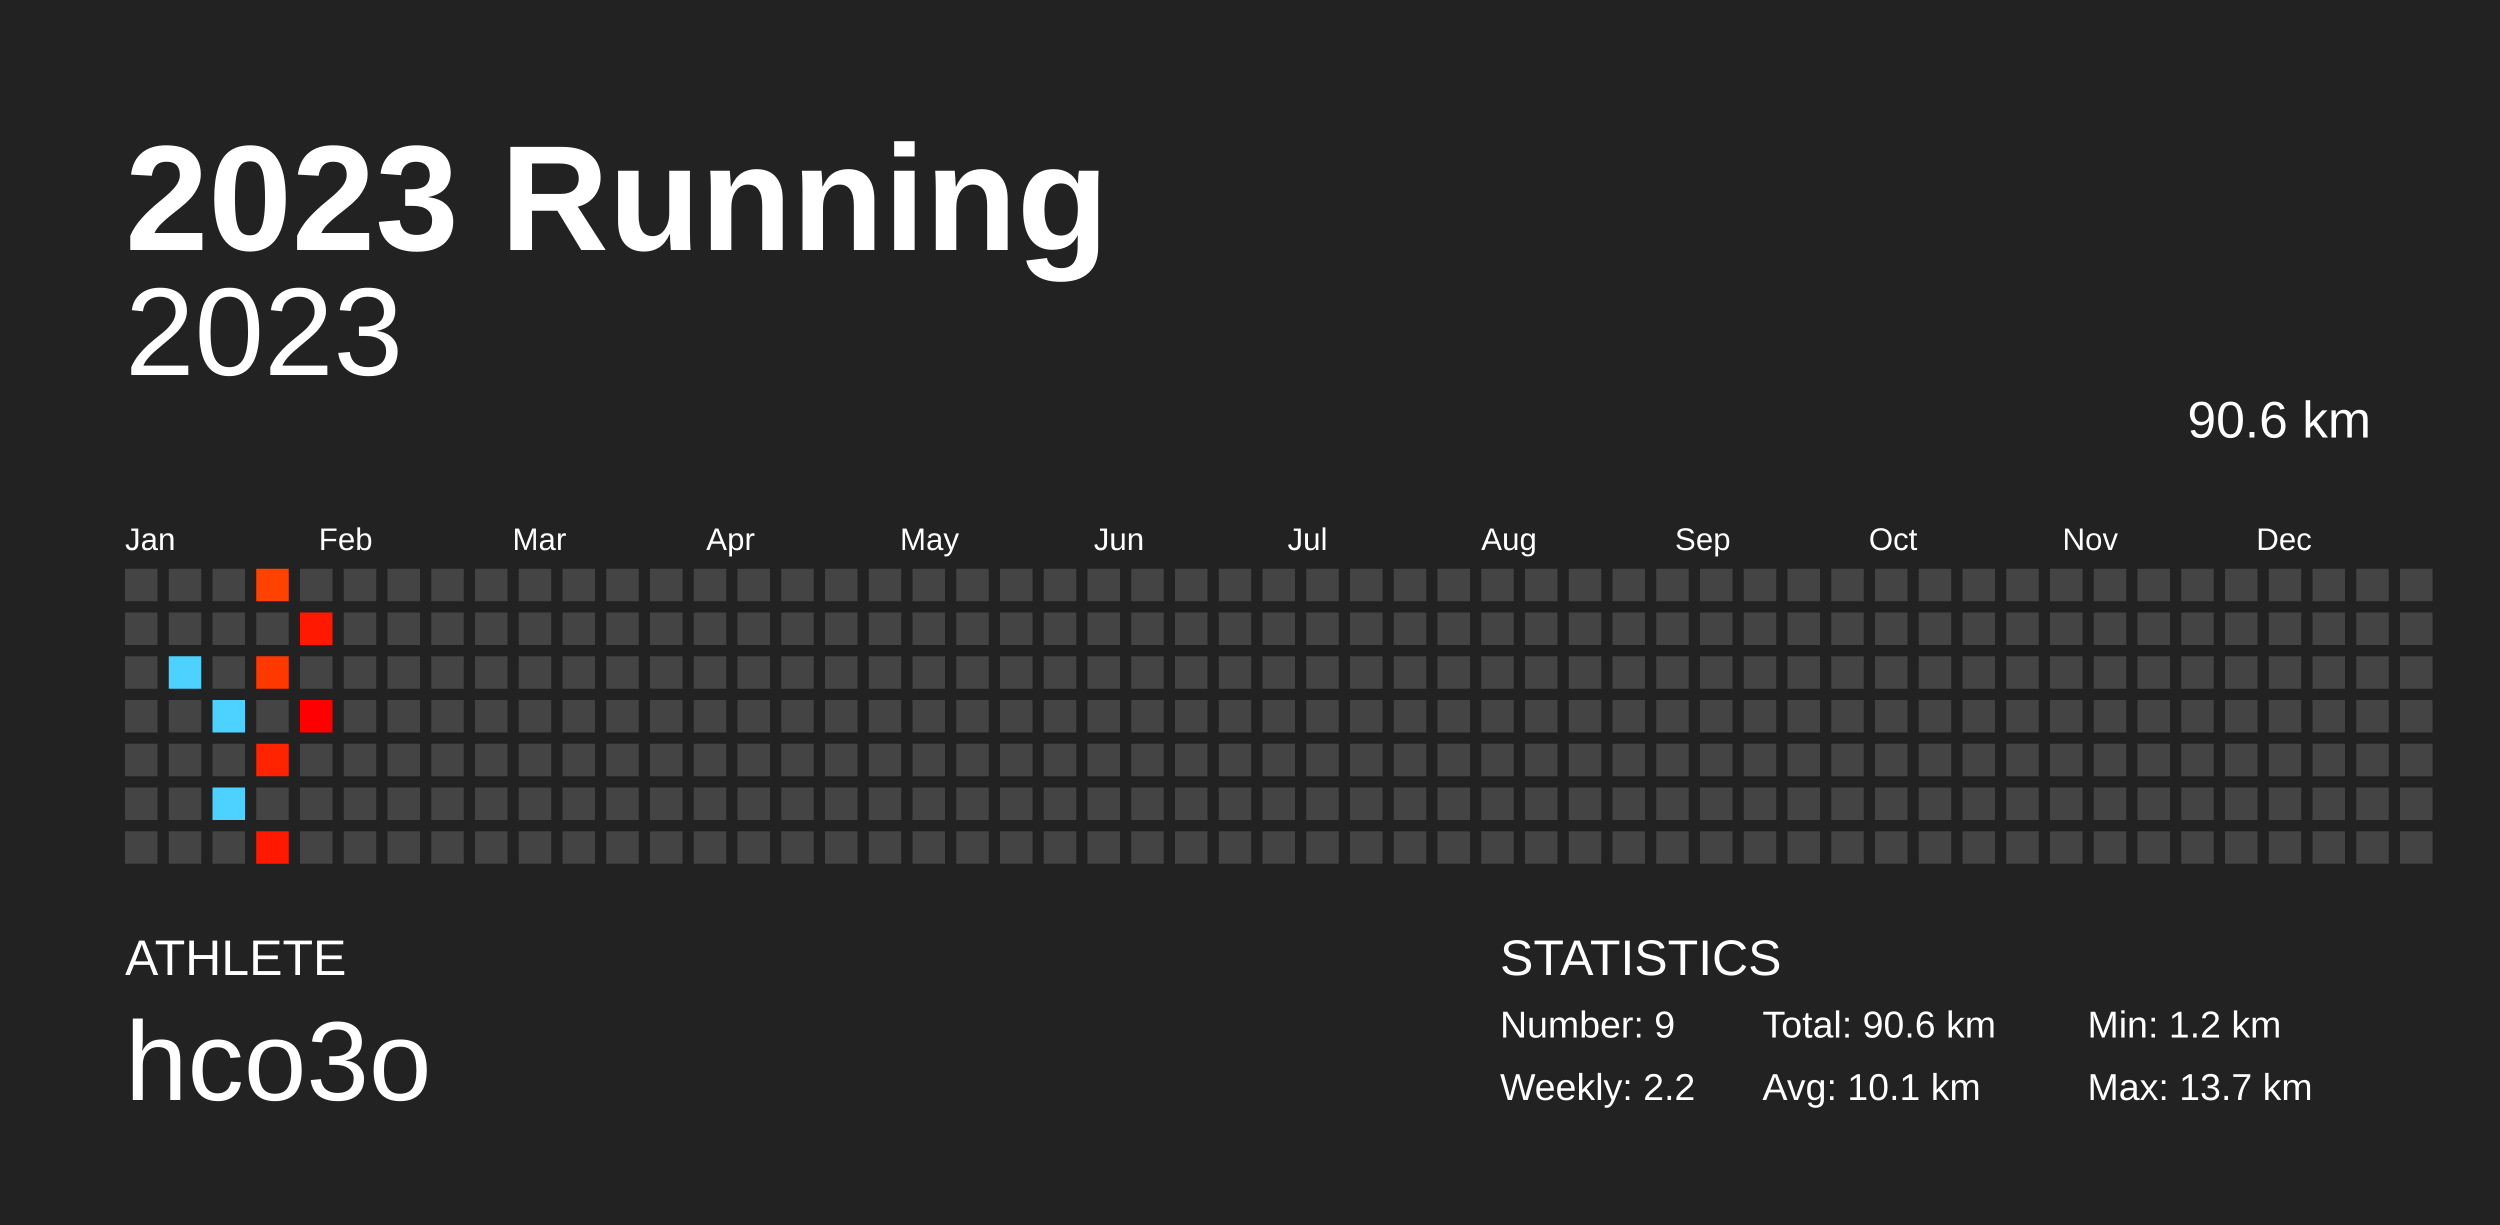
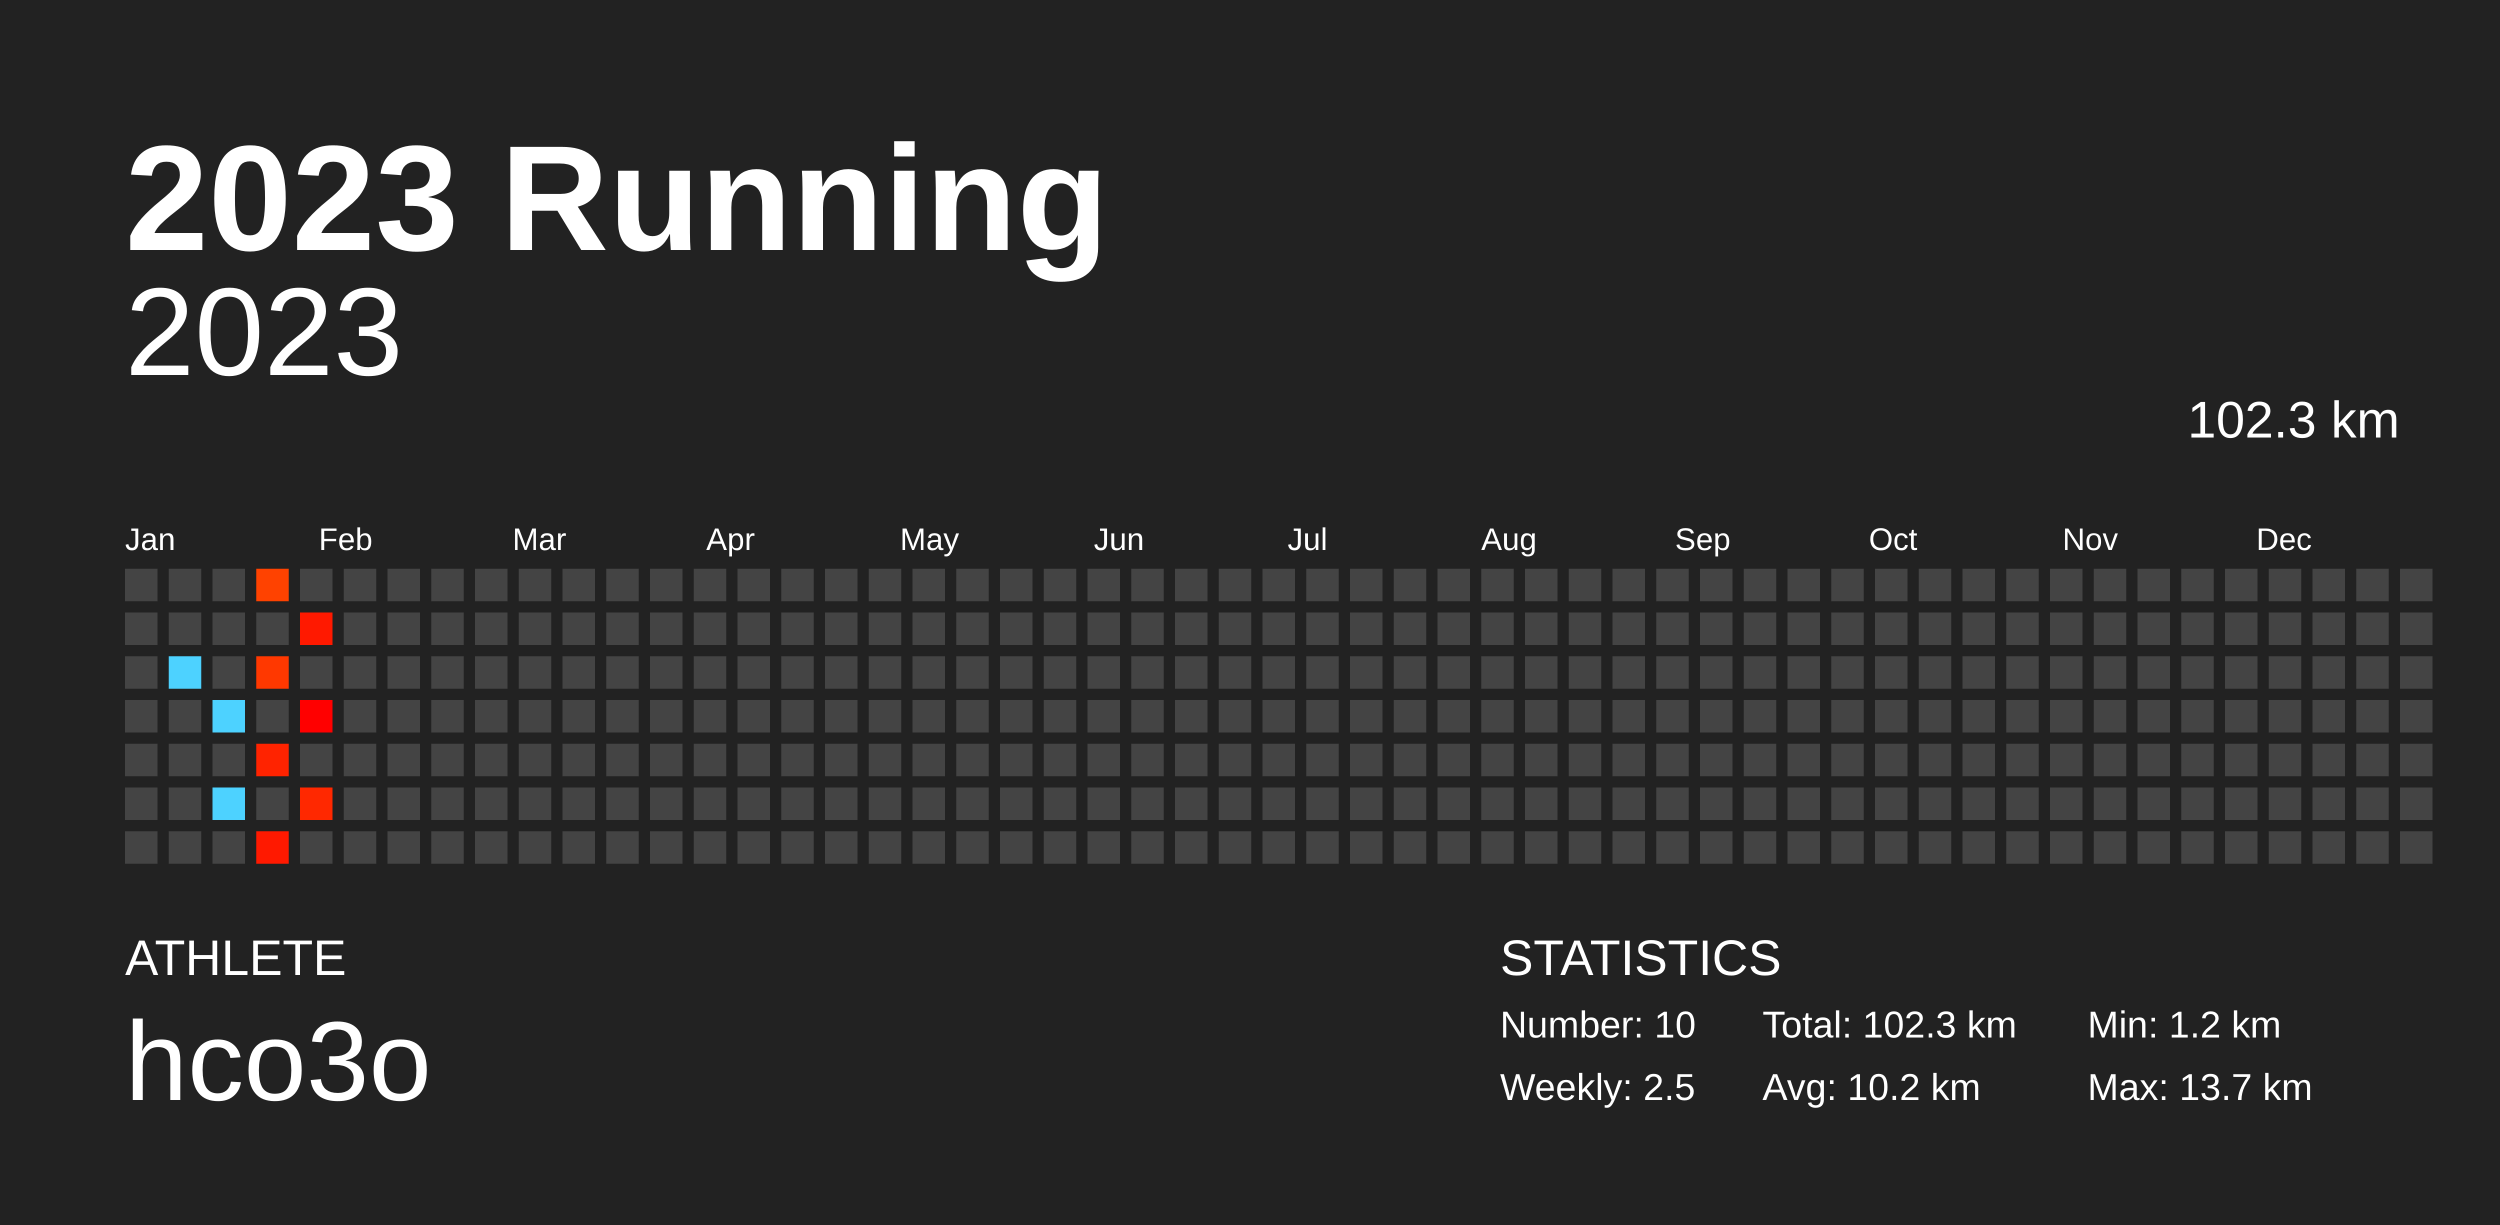
<svg xmlns="http://www.w3.org/2000/svg" baseProfile="full" height="98mm" version="1.1" viewBox="0,0,200,98" width="200mm">
  <defs />
  <rect fill="#222222" height="98" width="200" x="0" y="0" />
  <text fill="#FFFFFF" style="font-size:12px; font-family:Arial; font-weight:bold;" x="10" y="20">2023 Running</text>
  <text fill="#FFFFFF" style="font-size:4px; font-family:Arial" x="10" y="78">ATHLETE</text>
  <text fill="#FFFFFF" style="font-size:9px; font-family:Arial" x="10" y="88">hco3o</text>
  <text fill="#FFFFFF" style="font-size:4px; font-family:Arial" x="120" y="78">STATISTICS</text>
-   <text fill="#FFFFFF" style="font-size:3px; font-family:Arial" x="120" y="83">Number: 9</text>
-   <text fill="#FFFFFF" style="font-size:3px; font-family:Arial" x="120" y="88">Weekly: 2.2</text>
-   <text fill="#FFFFFF" style="font-size:3px; font-family:Arial" x="141" y="83">Total: 90.6 km</text>
-   <text fill="#FFFFFF" style="font-size:3px; font-family:Arial" x="141" y="88">Avg: 10.1 km</text>
+   <text fill="#FFFFFF" style="font-size:3px; font-family:Arial" x="120" y="83">Number: 10</text>
+   <text fill="#FFFFFF" style="font-size:3px; font-family:Arial" x="120" y="88">Weekly: 2.5</text>
+   <text fill="#FFFFFF" style="font-size:3px; font-family:Arial" x="141" y="83">Total: 102.3 km</text>
+   <text fill="#FFFFFF" style="font-size:3px; font-family:Arial" x="141" y="88">Avg: 10.2 km</text>
  <text fill="#FFFFFF" style="font-size:3px; font-family:Arial" x="167" y="83">Min: 1.2 km</text>
  <text fill="#FFFFFF" style="font-size:3px; font-family:Arial" x="167" y="88">Max: 13.7 km</text>
  <text alignment-baseline="hanging" fill="#FFFFFF" style="font-size:10.0px; font-family:Arial;" x="10" y="30">2023</text>
-   <text alignment-baseline="hanging" fill="#FFFFFF" style="font-size:4.125px; font-family:Arial;" x="175" y="35">90.6 km</text>
+   <text alignment-baseline="hanging" fill="#FFFFFF" style="font-size:4.125px; font-family:Arial;" x="175" y="35">102.3 km</text>
  <text fill="#FFFFFF" style="font-size:2.5px; font-family:Arial" x="10.0" y="44">Jan</text>
  <text fill="#FFFFFF" style="font-size:2.5px; font-family:Arial" x="25.5" y="44">Feb</text>
  <text fill="#FFFFFF" style="font-size:2.5px; font-family:Arial" x="41.0" y="44">Mar</text>
  <text fill="#FFFFFF" style="font-size:2.5px; font-family:Arial" x="56.5" y="44">Apr</text>
  <text fill="#FFFFFF" style="font-size:2.5px; font-family:Arial" x="72.0" y="44">May</text>
  <text fill="#FFFFFF" style="font-size:2.5px; font-family:Arial" x="87.5" y="44">Jun</text>
  <text fill="#FFFFFF" style="font-size:2.5px; font-family:Arial" x="103.0" y="44">Jul</text>
  <text fill="#FFFFFF" style="font-size:2.5px; font-family:Arial" x="118.5" y="44">Aug</text>
  <text fill="#FFFFFF" style="font-size:2.5px; font-family:Arial" x="134.0" y="44">Sep</text>
  <text fill="#FFFFFF" style="font-size:2.5px; font-family:Arial" x="149.5" y="44">Oct</text>
  <text fill="#FFFFFF" style="font-size:2.5px; font-family:Arial" x="165.0" y="44">Nov</text>
  <text fill="#FFFFFF" style="font-size:2.5px; font-family:Arial" x="180.5" y="44">Dec</text>
  <rect fill="#444444" height="2.6" width="2.6" x="10.0" y="45.5" />
  <rect fill="#444444" height="2.6" width="2.6" x="10.0" y="49.0" />
  <rect fill="#444444" height="2.6" width="2.6" x="10.0" y="52.5" />
  <rect fill="#444444" height="2.6" width="2.6" x="10.0" y="56.0" />
  <rect fill="#444444" height="2.6" width="2.6" x="10.0" y="59.5" />
  <rect fill="#444444" height="2.6" width="2.6" x="10.0" y="63.0" />
  <rect fill="#444444" height="2.6" width="2.6" x="10.0" y="66.5" />
  <rect fill="#444444" height="2.6" width="2.6" x="13.5" y="45.5" />
  <rect fill="#444444" height="2.6" width="2.6" x="13.5" y="49.0" />
  <rect fill="#4dd2ff" height="2.6" width="2.6" x="13.5" y="52.5" />
  <rect fill="#444444" height="2.6" width="2.6" x="13.5" y="56.0" />
  <rect fill="#444444" height="2.6" width="2.6" x="13.5" y="59.5" />
  <rect fill="#444444" height="2.6" width="2.6" x="13.5" y="63.0" />
  <rect fill="#444444" height="2.6" width="2.6" x="13.5" y="66.5" />
  <rect fill="#444444" height="2.6" width="2.6" x="17.0" y="45.5" />
  <rect fill="#444444" height="2.6" width="2.6" x="17.0" y="49.0" />
  <rect fill="#444444" height="2.6" width="2.6" x="17.0" y="52.5" />
  <rect fill="#4dd2ff" height="2.6" width="2.6" x="17.0" y="56.0" />
  <rect fill="#444444" height="2.6" width="2.6" x="17.0" y="59.5" />
  <rect fill="#4dd2ff" height="2.6" width="2.6" x="17.0" y="63.0" />
  <rect fill="#444444" height="2.6" width="2.6" x="17.0" y="66.5" />
  <rect fill="#ff4200" height="2.6" width="2.6" x="20.5" y="45.5" />
  <rect fill="#444444" height="2.6" width="2.6" x="20.5" y="49.0" />
  <rect fill="#ff3800" height="2.6" width="2.6" x="20.5" y="52.5" />
  <rect fill="#444444" height="2.6" width="2.6" x="20.5" y="56.0" />
  <rect fill="#ff2300" height="2.6" width="2.6" x="20.5" y="59.5" />
  <rect fill="#444444" height="2.6" width="2.6" x="20.5" y="63.0" />
  <rect fill="#ff1900" height="2.6" width="2.6" x="20.5" y="66.5" />
  <rect fill="#444444" height="2.6" width="2.6" x="24.0" y="45.5" />
  <rect fill="#ff1900" height="2.6" width="2.6" x="24.0" y="49.0" />
  <rect fill="#444444" height="2.6" width="2.6" x="24.0" y="52.5" />
  <rect fill="#ff0000" height="2.6" width="2.6" x="24.0" y="56.0" />
  <rect fill="#444444" height="2.6" width="2.6" x="24.0" y="59.5" />
-   <rect fill="#444444" height="2.6" width="2.6" x="24.0" y="63.0" />
+   <rect fill="#ff2800" height="2.6" width="2.6" x="24.0" y="63.0" />
  <rect fill="#444444" height="2.6" width="2.6" x="24.0" y="66.5" />
  <rect fill="#444444" height="2.6" width="2.6" x="27.5" y="45.5" />
  <rect fill="#444444" height="2.6" width="2.6" x="27.5" y="49.0" />
  <rect fill="#444444" height="2.6" width="2.6" x="27.5" y="52.5" />
  <rect fill="#444444" height="2.6" width="2.6" x="27.5" y="56.0" />
  <rect fill="#444444" height="2.6" width="2.6" x="27.5" y="59.5" />
  <rect fill="#444444" height="2.6" width="2.6" x="27.5" y="63.0" />
  <rect fill="#444444" height="2.6" width="2.6" x="27.5" y="66.5" />
  <rect fill="#444444" height="2.6" width="2.6" x="31.0" y="45.5" />
  <rect fill="#444444" height="2.6" width="2.6" x="31.0" y="49.0" />
  <rect fill="#444444" height="2.6" width="2.6" x="31.0" y="52.5" />
  <rect fill="#444444" height="2.6" width="2.6" x="31.0" y="56.0" />
  <rect fill="#444444" height="2.6" width="2.6" x="31.0" y="59.5" />
  <rect fill="#444444" height="2.6" width="2.6" x="31.0" y="63.0" />
  <rect fill="#444444" height="2.6" width="2.6" x="31.0" y="66.5" />
  <rect fill="#444444" height="2.6" width="2.6" x="34.5" y="45.5" />
  <rect fill="#444444" height="2.6" width="2.6" x="34.5" y="49.0" />
  <rect fill="#444444" height="2.6" width="2.6" x="34.5" y="52.5" />
  <rect fill="#444444" height="2.6" width="2.6" x="34.5" y="56.0" />
  <rect fill="#444444" height="2.6" width="2.6" x="34.5" y="59.5" />
  <rect fill="#444444" height="2.6" width="2.6" x="34.5" y="63.0" />
  <rect fill="#444444" height="2.6" width="2.6" x="34.5" y="66.5" />
  <rect fill="#444444" height="2.6" width="2.6" x="38.0" y="45.5" />
  <rect fill="#444444" height="2.6" width="2.6" x="38.0" y="49.0" />
  <rect fill="#444444" height="2.6" width="2.6" x="38.0" y="52.5" />
  <rect fill="#444444" height="2.6" width="2.6" x="38.0" y="56.0" />
  <rect fill="#444444" height="2.6" width="2.6" x="38.0" y="59.5" />
  <rect fill="#444444" height="2.6" width="2.6" x="38.0" y="63.0" />
  <rect fill="#444444" height="2.6" width="2.6" x="38.0" y="66.5" />
  <rect fill="#444444" height="2.6" width="2.6" x="41.5" y="45.5" />
  <rect fill="#444444" height="2.6" width="2.6" x="41.5" y="49.0" />
  <rect fill="#444444" height="2.6" width="2.6" x="41.5" y="52.5" />
  <rect fill="#444444" height="2.6" width="2.6" x="41.5" y="56.0" />
  <rect fill="#444444" height="2.6" width="2.6" x="41.5" y="59.5" />
  <rect fill="#444444" height="2.6" width="2.6" x="41.5" y="63.0" />
  <rect fill="#444444" height="2.6" width="2.6" x="41.5" y="66.5" />
  <rect fill="#444444" height="2.6" width="2.6" x="45.0" y="45.5" />
  <rect fill="#444444" height="2.6" width="2.6" x="45.0" y="49.0" />
  <rect fill="#444444" height="2.6" width="2.6" x="45.0" y="52.5" />
  <rect fill="#444444" height="2.6" width="2.6" x="45.0" y="56.0" />
  <rect fill="#444444" height="2.6" width="2.6" x="45.0" y="59.5" />
  <rect fill="#444444" height="2.6" width="2.6" x="45.0" y="63.0" />
  <rect fill="#444444" height="2.6" width="2.6" x="45.0" y="66.5" />
  <rect fill="#444444" height="2.6" width="2.6" x="48.5" y="45.5" />
  <rect fill="#444444" height="2.6" width="2.6" x="48.5" y="49.0" />
  <rect fill="#444444" height="2.6" width="2.6" x="48.5" y="52.5" />
  <rect fill="#444444" height="2.6" width="2.6" x="48.5" y="56.0" />
  <rect fill="#444444" height="2.6" width="2.6" x="48.5" y="59.5" />
  <rect fill="#444444" height="2.6" width="2.6" x="48.5" y="63.0" />
  <rect fill="#444444" height="2.6" width="2.6" x="48.5" y="66.5" />
  <rect fill="#444444" height="2.6" width="2.6" x="52.0" y="45.5" />
  <rect fill="#444444" height="2.6" width="2.6" x="52.0" y="49.0" />
  <rect fill="#444444" height="2.6" width="2.6" x="52.0" y="52.5" />
  <rect fill="#444444" height="2.6" width="2.6" x="52.0" y="56.0" />
  <rect fill="#444444" height="2.6" width="2.6" x="52.0" y="59.5" />
  <rect fill="#444444" height="2.6" width="2.6" x="52.0" y="63.0" />
  <rect fill="#444444" height="2.6" width="2.6" x="52.0" y="66.5" />
  <rect fill="#444444" height="2.6" width="2.6" x="55.5" y="45.5" />
  <rect fill="#444444" height="2.6" width="2.6" x="55.5" y="49.0" />
  <rect fill="#444444" height="2.6" width="2.6" x="55.5" y="52.5" />
  <rect fill="#444444" height="2.6" width="2.6" x="55.5" y="56.0" />
  <rect fill="#444444" height="2.6" width="2.6" x="55.5" y="59.5" />
  <rect fill="#444444" height="2.6" width="2.6" x="55.5" y="63.0" />
  <rect fill="#444444" height="2.6" width="2.6" x="55.5" y="66.5" />
  <rect fill="#444444" height="2.6" width="2.6" x="59.0" y="45.5" />
  <rect fill="#444444" height="2.6" width="2.6" x="59.0" y="49.0" />
  <rect fill="#444444" height="2.6" width="2.6" x="59.0" y="52.5" />
  <rect fill="#444444" height="2.6" width="2.6" x="59.0" y="56.0" />
  <rect fill="#444444" height="2.6" width="2.6" x="59.0" y="59.5" />
  <rect fill="#444444" height="2.6" width="2.6" x="59.0" y="63.0" />
  <rect fill="#444444" height="2.6" width="2.6" x="59.0" y="66.5" />
  <rect fill="#444444" height="2.6" width="2.6" x="62.5" y="45.5" />
  <rect fill="#444444" height="2.6" width="2.6" x="62.5" y="49.0" />
  <rect fill="#444444" height="2.6" width="2.6" x="62.5" y="52.5" />
  <rect fill="#444444" height="2.6" width="2.6" x="62.5" y="56.0" />
  <rect fill="#444444" height="2.6" width="2.6" x="62.5" y="59.5" />
  <rect fill="#444444" height="2.6" width="2.6" x="62.5" y="63.0" />
  <rect fill="#444444" height="2.6" width="2.6" x="62.5" y="66.5" />
  <rect fill="#444444" height="2.6" width="2.6" x="66.0" y="45.5" />
  <rect fill="#444444" height="2.6" width="2.6" x="66.0" y="49.0" />
  <rect fill="#444444" height="2.6" width="2.6" x="66.0" y="52.5" />
  <rect fill="#444444" height="2.6" width="2.6" x="66.0" y="56.0" />
  <rect fill="#444444" height="2.6" width="2.6" x="66.0" y="59.5" />
  <rect fill="#444444" height="2.6" width="2.6" x="66.0" y="63.0" />
  <rect fill="#444444" height="2.6" width="2.6" x="66.0" y="66.5" />
  <rect fill="#444444" height="2.6" width="2.6" x="69.5" y="45.5" />
  <rect fill="#444444" height="2.6" width="2.6" x="69.5" y="49.0" />
  <rect fill="#444444" height="2.6" width="2.6" x="69.5" y="52.5" />
  <rect fill="#444444" height="2.6" width="2.6" x="69.5" y="56.0" />
  <rect fill="#444444" height="2.6" width="2.6" x="69.5" y="59.5" />
  <rect fill="#444444" height="2.6" width="2.6" x="69.5" y="63.0" />
  <rect fill="#444444" height="2.6" width="2.6" x="69.5" y="66.5" />
  <rect fill="#444444" height="2.6" width="2.6" x="73.0" y="45.5" />
  <rect fill="#444444" height="2.6" width="2.6" x="73.0" y="49.0" />
  <rect fill="#444444" height="2.6" width="2.6" x="73.0" y="52.5" />
  <rect fill="#444444" height="2.6" width="2.6" x="73.0" y="56.0" />
  <rect fill="#444444" height="2.6" width="2.6" x="73.0" y="59.5" />
  <rect fill="#444444" height="2.6" width="2.6" x="73.0" y="63.0" />
  <rect fill="#444444" height="2.6" width="2.6" x="73.0" y="66.5" />
  <rect fill="#444444" height="2.6" width="2.6" x="76.5" y="45.5" />
  <rect fill="#444444" height="2.6" width="2.6" x="76.5" y="49.0" />
  <rect fill="#444444" height="2.6" width="2.6" x="76.5" y="52.5" />
  <rect fill="#444444" height="2.6" width="2.6" x="76.5" y="56.0" />
  <rect fill="#444444" height="2.6" width="2.6" x="76.5" y="59.5" />
  <rect fill="#444444" height="2.6" width="2.6" x="76.5" y="63.0" />
  <rect fill="#444444" height="2.6" width="2.6" x="76.5" y="66.5" />
  <rect fill="#444444" height="2.6" width="2.6" x="80.0" y="45.5" />
  <rect fill="#444444" height="2.6" width="2.6" x="80.0" y="49.0" />
  <rect fill="#444444" height="2.6" width="2.6" x="80.0" y="52.5" />
  <rect fill="#444444" height="2.6" width="2.6" x="80.0" y="56.0" />
  <rect fill="#444444" height="2.6" width="2.6" x="80.0" y="59.5" />
  <rect fill="#444444" height="2.6" width="2.6" x="80.0" y="63.0" />
  <rect fill="#444444" height="2.6" width="2.6" x="80.0" y="66.5" />
  <rect fill="#444444" height="2.6" width="2.6" x="83.5" y="45.5" />
  <rect fill="#444444" height="2.6" width="2.6" x="83.5" y="49.0" />
  <rect fill="#444444" height="2.6" width="2.6" x="83.5" y="52.5" />
  <rect fill="#444444" height="2.6" width="2.6" x="83.5" y="56.0" />
  <rect fill="#444444" height="2.6" width="2.6" x="83.5" y="59.5" />
  <rect fill="#444444" height="2.6" width="2.6" x="83.5" y="63.0" />
  <rect fill="#444444" height="2.6" width="2.6" x="83.5" y="66.5" />
  <rect fill="#444444" height="2.6" width="2.6" x="87.0" y="45.5" />
  <rect fill="#444444" height="2.6" width="2.6" x="87.0" y="49.0" />
  <rect fill="#444444" height="2.6" width="2.6" x="87.0" y="52.5" />
  <rect fill="#444444" height="2.6" width="2.6" x="87.0" y="56.0" />
  <rect fill="#444444" height="2.6" width="2.6" x="87.0" y="59.5" />
  <rect fill="#444444" height="2.6" width="2.6" x="87.0" y="63.0" />
  <rect fill="#444444" height="2.6" width="2.6" x="87.0" y="66.5" />
  <rect fill="#444444" height="2.6" width="2.6" x="90.5" y="45.5" />
  <rect fill="#444444" height="2.6" width="2.6" x="90.5" y="49.0" />
  <rect fill="#444444" height="2.6" width="2.6" x="90.5" y="52.5" />
  <rect fill="#444444" height="2.6" width="2.6" x="90.5" y="56.0" />
  <rect fill="#444444" height="2.6" width="2.6" x="90.5" y="59.5" />
  <rect fill="#444444" height="2.6" width="2.6" x="90.5" y="63.0" />
  <rect fill="#444444" height="2.6" width="2.6" x="90.5" y="66.5" />
  <rect fill="#444444" height="2.6" width="2.6" x="94.0" y="45.5" />
  <rect fill="#444444" height="2.6" width="2.6" x="94.0" y="49.0" />
  <rect fill="#444444" height="2.6" width="2.6" x="94.0" y="52.5" />
  <rect fill="#444444" height="2.6" width="2.6" x="94.0" y="56.0" />
  <rect fill="#444444" height="2.6" width="2.6" x="94.0" y="59.5" />
  <rect fill="#444444" height="2.6" width="2.6" x="94.0" y="63.0" />
  <rect fill="#444444" height="2.6" width="2.6" x="94.0" y="66.5" />
  <rect fill="#444444" height="2.6" width="2.6" x="97.5" y="45.5" />
  <rect fill="#444444" height="2.6" width="2.6" x="97.5" y="49.0" />
  <rect fill="#444444" height="2.6" width="2.6" x="97.5" y="52.5" />
  <rect fill="#444444" height="2.6" width="2.6" x="97.5" y="56.0" />
  <rect fill="#444444" height="2.6" width="2.6" x="97.5" y="59.5" />
  <rect fill="#444444" height="2.6" width="2.6" x="97.5" y="63.0" />
  <rect fill="#444444" height="2.6" width="2.6" x="97.5" y="66.5" />
  <rect fill="#444444" height="2.6" width="2.6" x="101.0" y="45.5" />
  <rect fill="#444444" height="2.6" width="2.6" x="101.0" y="49.0" />
  <rect fill="#444444" height="2.6" width="2.6" x="101.0" y="52.5" />
  <rect fill="#444444" height="2.6" width="2.6" x="101.0" y="56.0" />
  <rect fill="#444444" height="2.6" width="2.6" x="101.0" y="59.5" />
  <rect fill="#444444" height="2.6" width="2.6" x="101.0" y="63.0" />
  <rect fill="#444444" height="2.6" width="2.6" x="101.0" y="66.5" />
  <rect fill="#444444" height="2.6" width="2.6" x="104.5" y="45.5" />
  <rect fill="#444444" height="2.6" width="2.6" x="104.5" y="49.0" />
  <rect fill="#444444" height="2.6" width="2.6" x="104.5" y="52.5" />
  <rect fill="#444444" height="2.6" width="2.6" x="104.5" y="56.0" />
  <rect fill="#444444" height="2.6" width="2.6" x="104.5" y="59.5" />
  <rect fill="#444444" height="2.6" width="2.6" x="104.5" y="63.0" />
  <rect fill="#444444" height="2.6" width="2.6" x="104.5" y="66.5" />
  <rect fill="#444444" height="2.6" width="2.6" x="108.0" y="45.5" />
  <rect fill="#444444" height="2.6" width="2.6" x="108.0" y="49.0" />
  <rect fill="#444444" height="2.6" width="2.6" x="108.0" y="52.5" />
  <rect fill="#444444" height="2.6" width="2.6" x="108.0" y="56.0" />
  <rect fill="#444444" height="2.6" width="2.6" x="108.0" y="59.5" />
  <rect fill="#444444" height="2.6" width="2.6" x="108.0" y="63.0" />
  <rect fill="#444444" height="2.6" width="2.6" x="108.0" y="66.5" />
  <rect fill="#444444" height="2.6" width="2.6" x="111.5" y="45.5" />
  <rect fill="#444444" height="2.6" width="2.6" x="111.5" y="49.0" />
  <rect fill="#444444" height="2.6" width="2.6" x="111.5" y="52.5" />
  <rect fill="#444444" height="2.6" width="2.6" x="111.5" y="56.0" />
  <rect fill="#444444" height="2.6" width="2.6" x="111.5" y="59.5" />
  <rect fill="#444444" height="2.6" width="2.6" x="111.5" y="63.0" />
  <rect fill="#444444" height="2.6" width="2.6" x="111.5" y="66.5" />
  <rect fill="#444444" height="2.6" width="2.6" x="115.0" y="45.5" />
  <rect fill="#444444" height="2.6" width="2.6" x="115.0" y="49.0" />
  <rect fill="#444444" height="2.6" width="2.6" x="115.0" y="52.5" />
  <rect fill="#444444" height="2.6" width="2.6" x="115.0" y="56.0" />
  <rect fill="#444444" height="2.6" width="2.6" x="115.0" y="59.5" />
  <rect fill="#444444" height="2.6" width="2.6" x="115.0" y="63.0" />
  <rect fill="#444444" height="2.6" width="2.6" x="115.0" y="66.5" />
  <rect fill="#444444" height="2.6" width="2.6" x="118.5" y="45.5" />
  <rect fill="#444444" height="2.6" width="2.6" x="118.5" y="49.0" />
  <rect fill="#444444" height="2.6" width="2.6" x="118.5" y="52.5" />
  <rect fill="#444444" height="2.6" width="2.6" x="118.5" y="56.0" />
  <rect fill="#444444" height="2.6" width="2.6" x="118.5" y="59.5" />
  <rect fill="#444444" height="2.6" width="2.6" x="118.5" y="63.0" />
  <rect fill="#444444" height="2.6" width="2.6" x="118.5" y="66.5" />
  <rect fill="#444444" height="2.6" width="2.6" x="122.0" y="45.5" />
  <rect fill="#444444" height="2.6" width="2.6" x="122.0" y="49.0" />
  <rect fill="#444444" height="2.6" width="2.6" x="122.0" y="52.5" />
  <rect fill="#444444" height="2.6" width="2.6" x="122.0" y="56.0" />
  <rect fill="#444444" height="2.6" width="2.6" x="122.0" y="59.5" />
  <rect fill="#444444" height="2.6" width="2.6" x="122.0" y="63.0" />
  <rect fill="#444444" height="2.6" width="2.6" x="122.0" y="66.5" />
  <rect fill="#444444" height="2.6" width="2.6" x="125.5" y="45.5" />
  <rect fill="#444444" height="2.6" width="2.6" x="125.5" y="49.0" />
  <rect fill="#444444" height="2.6" width="2.6" x="125.5" y="52.5" />
  <rect fill="#444444" height="2.6" width="2.6" x="125.5" y="56.0" />
  <rect fill="#444444" height="2.6" width="2.6" x="125.5" y="59.5" />
  <rect fill="#444444" height="2.6" width="2.6" x="125.5" y="63.0" />
  <rect fill="#444444" height="2.6" width="2.6" x="125.5" y="66.5" />
  <rect fill="#444444" height="2.6" width="2.6" x="129.0" y="45.5" />
  <rect fill="#444444" height="2.6" width="2.6" x="129.0" y="49.0" />
  <rect fill="#444444" height="2.6" width="2.6" x="129.0" y="52.5" />
  <rect fill="#444444" height="2.6" width="2.6" x="129.0" y="56.0" />
  <rect fill="#444444" height="2.6" width="2.6" x="129.0" y="59.5" />
  <rect fill="#444444" height="2.6" width="2.6" x="129.0" y="63.0" />
  <rect fill="#444444" height="2.6" width="2.6" x="129.0" y="66.5" />
  <rect fill="#444444" height="2.6" width="2.6" x="132.5" y="45.5" />
  <rect fill="#444444" height="2.6" width="2.6" x="132.5" y="49.0" />
  <rect fill="#444444" height="2.6" width="2.6" x="132.5" y="52.5" />
  <rect fill="#444444" height="2.6" width="2.6" x="132.5" y="56.0" />
  <rect fill="#444444" height="2.6" width="2.6" x="132.5" y="59.5" />
  <rect fill="#444444" height="2.6" width="2.6" x="132.5" y="63.0" />
  <rect fill="#444444" height="2.6" width="2.6" x="132.5" y="66.5" />
  <rect fill="#444444" height="2.6" width="2.6" x="136.0" y="45.5" />
  <rect fill="#444444" height="2.6" width="2.6" x="136.0" y="49.0" />
  <rect fill="#444444" height="2.6" width="2.6" x="136.0" y="52.5" />
  <rect fill="#444444" height="2.6" width="2.6" x="136.0" y="56.0" />
  <rect fill="#444444" height="2.6" width="2.6" x="136.0" y="59.5" />
  <rect fill="#444444" height="2.6" width="2.6" x="136.0" y="63.0" />
  <rect fill="#444444" height="2.6" width="2.6" x="136.0" y="66.5" />
  <rect fill="#444444" height="2.6" width="2.6" x="139.5" y="45.5" />
  <rect fill="#444444" height="2.6" width="2.6" x="139.5" y="49.0" />
  <rect fill="#444444" height="2.6" width="2.6" x="139.5" y="52.5" />
  <rect fill="#444444" height="2.6" width="2.6" x="139.5" y="56.0" />
  <rect fill="#444444" height="2.6" width="2.6" x="139.5" y="59.5" />
  <rect fill="#444444" height="2.6" width="2.6" x="139.5" y="63.0" />
  <rect fill="#444444" height="2.6" width="2.6" x="139.5" y="66.5" />
  <rect fill="#444444" height="2.6" width="2.6" x="143.0" y="45.5" />
  <rect fill="#444444" height="2.6" width="2.6" x="143.0" y="49.0" />
  <rect fill="#444444" height="2.6" width="2.6" x="143.0" y="52.5" />
  <rect fill="#444444" height="2.6" width="2.6" x="143.0" y="56.0" />
  <rect fill="#444444" height="2.6" width="2.6" x="143.0" y="59.5" />
  <rect fill="#444444" height="2.6" width="2.6" x="143.0" y="63.0" />
  <rect fill="#444444" height="2.6" width="2.6" x="143.0" y="66.5" />
  <rect fill="#444444" height="2.6" width="2.6" x="146.5" y="45.5" />
  <rect fill="#444444" height="2.6" width="2.6" x="146.5" y="49.0" />
  <rect fill="#444444" height="2.6" width="2.6" x="146.5" y="52.5" />
  <rect fill="#444444" height="2.6" width="2.6" x="146.5" y="56.0" />
  <rect fill="#444444" height="2.6" width="2.6" x="146.5" y="59.5" />
  <rect fill="#444444" height="2.6" width="2.6" x="146.5" y="63.0" />
  <rect fill="#444444" height="2.6" width="2.6" x="146.5" y="66.5" />
  <rect fill="#444444" height="2.6" width="2.6" x="150.0" y="45.5" />
  <rect fill="#444444" height="2.6" width="2.6" x="150.0" y="49.0" />
  <rect fill="#444444" height="2.6" width="2.6" x="150.0" y="52.5" />
  <rect fill="#444444" height="2.6" width="2.6" x="150.0" y="56.0" />
  <rect fill="#444444" height="2.6" width="2.6" x="150.0" y="59.5" />
  <rect fill="#444444" height="2.6" width="2.6" x="150.0" y="63.0" />
  <rect fill="#444444" height="2.6" width="2.6" x="150.0" y="66.5" />
  <rect fill="#444444" height="2.6" width="2.6" x="153.5" y="45.5" />
  <rect fill="#444444" height="2.6" width="2.6" x="153.5" y="49.0" />
  <rect fill="#444444" height="2.6" width="2.6" x="153.5" y="52.5" />
  <rect fill="#444444" height="2.6" width="2.6" x="153.5" y="56.0" />
  <rect fill="#444444" height="2.6" width="2.6" x="153.5" y="59.5" />
  <rect fill="#444444" height="2.6" width="2.6" x="153.5" y="63.0" />
  <rect fill="#444444" height="2.6" width="2.6" x="153.5" y="66.5" />
  <rect fill="#444444" height="2.6" width="2.6" x="157.0" y="45.5" />
  <rect fill="#444444" height="2.6" width="2.6" x="157.0" y="49.0" />
  <rect fill="#444444" height="2.6" width="2.6" x="157.0" y="52.5" />
  <rect fill="#444444" height="2.6" width="2.6" x="157.0" y="56.0" />
  <rect fill="#444444" height="2.6" width="2.6" x="157.0" y="59.5" />
  <rect fill="#444444" height="2.6" width="2.6" x="157.0" y="63.0" />
  <rect fill="#444444" height="2.6" width="2.6" x="157.0" y="66.5" />
  <rect fill="#444444" height="2.6" width="2.6" x="160.5" y="45.5" />
  <rect fill="#444444" height="2.6" width="2.6" x="160.5" y="49.0" />
  <rect fill="#444444" height="2.6" width="2.6" x="160.5" y="52.5" />
  <rect fill="#444444" height="2.6" width="2.6" x="160.5" y="56.0" />
  <rect fill="#444444" height="2.6" width="2.6" x="160.5" y="59.5" />
  <rect fill="#444444" height="2.6" width="2.6" x="160.5" y="63.0" />
  <rect fill="#444444" height="2.6" width="2.6" x="160.5" y="66.5" />
  <rect fill="#444444" height="2.6" width="2.6" x="164.0" y="45.5" />
  <rect fill="#444444" height="2.6" width="2.6" x="164.0" y="49.0" />
  <rect fill="#444444" height="2.6" width="2.6" x="164.0" y="52.5" />
  <rect fill="#444444" height="2.6" width="2.6" x="164.0" y="56.0" />
  <rect fill="#444444" height="2.6" width="2.6" x="164.0" y="59.5" />
  <rect fill="#444444" height="2.6" width="2.6" x="164.0" y="63.0" />
  <rect fill="#444444" height="2.6" width="2.6" x="164.0" y="66.5" />
  <rect fill="#444444" height="2.6" width="2.6" x="167.5" y="45.5" />
  <rect fill="#444444" height="2.6" width="2.6" x="167.5" y="49.0" />
  <rect fill="#444444" height="2.6" width="2.6" x="167.5" y="52.5" />
  <rect fill="#444444" height="2.6" width="2.6" x="167.5" y="56.0" />
  <rect fill="#444444" height="2.6" width="2.6" x="167.5" y="59.5" />
  <rect fill="#444444" height="2.6" width="2.6" x="167.5" y="63.0" />
  <rect fill="#444444" height="2.6" width="2.6" x="167.5" y="66.5" />
  <rect fill="#444444" height="2.6" width="2.6" x="171.0" y="45.5" />
  <rect fill="#444444" height="2.6" width="2.6" x="171.0" y="49.0" />
  <rect fill="#444444" height="2.6" width="2.6" x="171.0" y="52.5" />
  <rect fill="#444444" height="2.6" width="2.6" x="171.0" y="56.0" />
  <rect fill="#444444" height="2.6" width="2.6" x="171.0" y="59.5" />
  <rect fill="#444444" height="2.6" width="2.6" x="171.0" y="63.0" />
  <rect fill="#444444" height="2.6" width="2.6" x="171.0" y="66.5" />
  <rect fill="#444444" height="2.6" width="2.6" x="174.5" y="45.5" />
  <rect fill="#444444" height="2.6" width="2.6" x="174.5" y="49.0" />
  <rect fill="#444444" height="2.6" width="2.6" x="174.5" y="52.5" />
  <rect fill="#444444" height="2.6" width="2.6" x="174.5" y="56.0" />
  <rect fill="#444444" height="2.6" width="2.6" x="174.5" y="59.5" />
  <rect fill="#444444" height="2.6" width="2.6" x="174.5" y="63.0" />
  <rect fill="#444444" height="2.6" width="2.6" x="174.5" y="66.5" />
  <rect fill="#444444" height="2.6" width="2.6" x="178.0" y="45.5" />
  <rect fill="#444444" height="2.6" width="2.6" x="178.0" y="49.0" />
  <rect fill="#444444" height="2.6" width="2.6" x="178.0" y="52.5" />
  <rect fill="#444444" height="2.6" width="2.6" x="178.0" y="56.0" />
  <rect fill="#444444" height="2.6" width="2.6" x="178.0" y="59.5" />
  <rect fill="#444444" height="2.6" width="2.6" x="178.0" y="63.0" />
  <rect fill="#444444" height="2.6" width="2.6" x="178.0" y="66.5" />
  <rect fill="#444444" height="2.6" width="2.6" x="181.5" y="45.5" />
  <rect fill="#444444" height="2.6" width="2.6" x="181.5" y="49.0" />
  <rect fill="#444444" height="2.6" width="2.6" x="181.5" y="52.5" />
  <rect fill="#444444" height="2.6" width="2.6" x="181.5" y="56.0" />
  <rect fill="#444444" height="2.6" width="2.6" x="181.5" y="59.5" />
  <rect fill="#444444" height="2.6" width="2.6" x="181.5" y="63.0" />
  <rect fill="#444444" height="2.6" width="2.6" x="181.5" y="66.5" />
  <rect fill="#444444" height="2.6" width="2.6" x="185.0" y="45.5" />
  <rect fill="#444444" height="2.6" width="2.6" x="185.0" y="49.0" />
  <rect fill="#444444" height="2.6" width="2.6" x="185.0" y="52.5" />
  <rect fill="#444444" height="2.6" width="2.6" x="185.0" y="56.0" />
  <rect fill="#444444" height="2.6" width="2.6" x="185.0" y="59.5" />
  <rect fill="#444444" height="2.6" width="2.6" x="185.0" y="63.0" />
  <rect fill="#444444" height="2.6" width="2.6" x="185.0" y="66.5" />
  <rect fill="#444444" height="2.6" width="2.6" x="188.5" y="45.5" />
  <rect fill="#444444" height="2.6" width="2.6" x="188.5" y="49.0" />
  <rect fill="#444444" height="2.6" width="2.6" x="188.5" y="52.5" />
  <rect fill="#444444" height="2.6" width="2.6" x="188.5" y="56.0" />
  <rect fill="#444444" height="2.6" width="2.6" x="188.5" y="59.5" />
  <rect fill="#444444" height="2.6" width="2.6" x="188.5" y="63.0" />
  <rect fill="#444444" height="2.6" width="2.6" x="188.5" y="66.5" />
  <rect fill="#444444" height="2.6" width="2.6" x="192.0" y="45.5" />
  <rect fill="#444444" height="2.6" width="2.6" x="192.0" y="49.0" />
  <rect fill="#444444" height="2.6" width="2.6" x="192.0" y="52.5" />
  <rect fill="#444444" height="2.6" width="2.6" x="192.0" y="56.0" />
  <rect fill="#444444" height="2.6" width="2.6" x="192.0" y="59.5" />
  <rect fill="#444444" height="2.6" width="2.6" x="192.0" y="63.0" />
  <rect fill="#444444" height="2.6" width="2.6" x="192.0" y="66.5" />
</svg>
